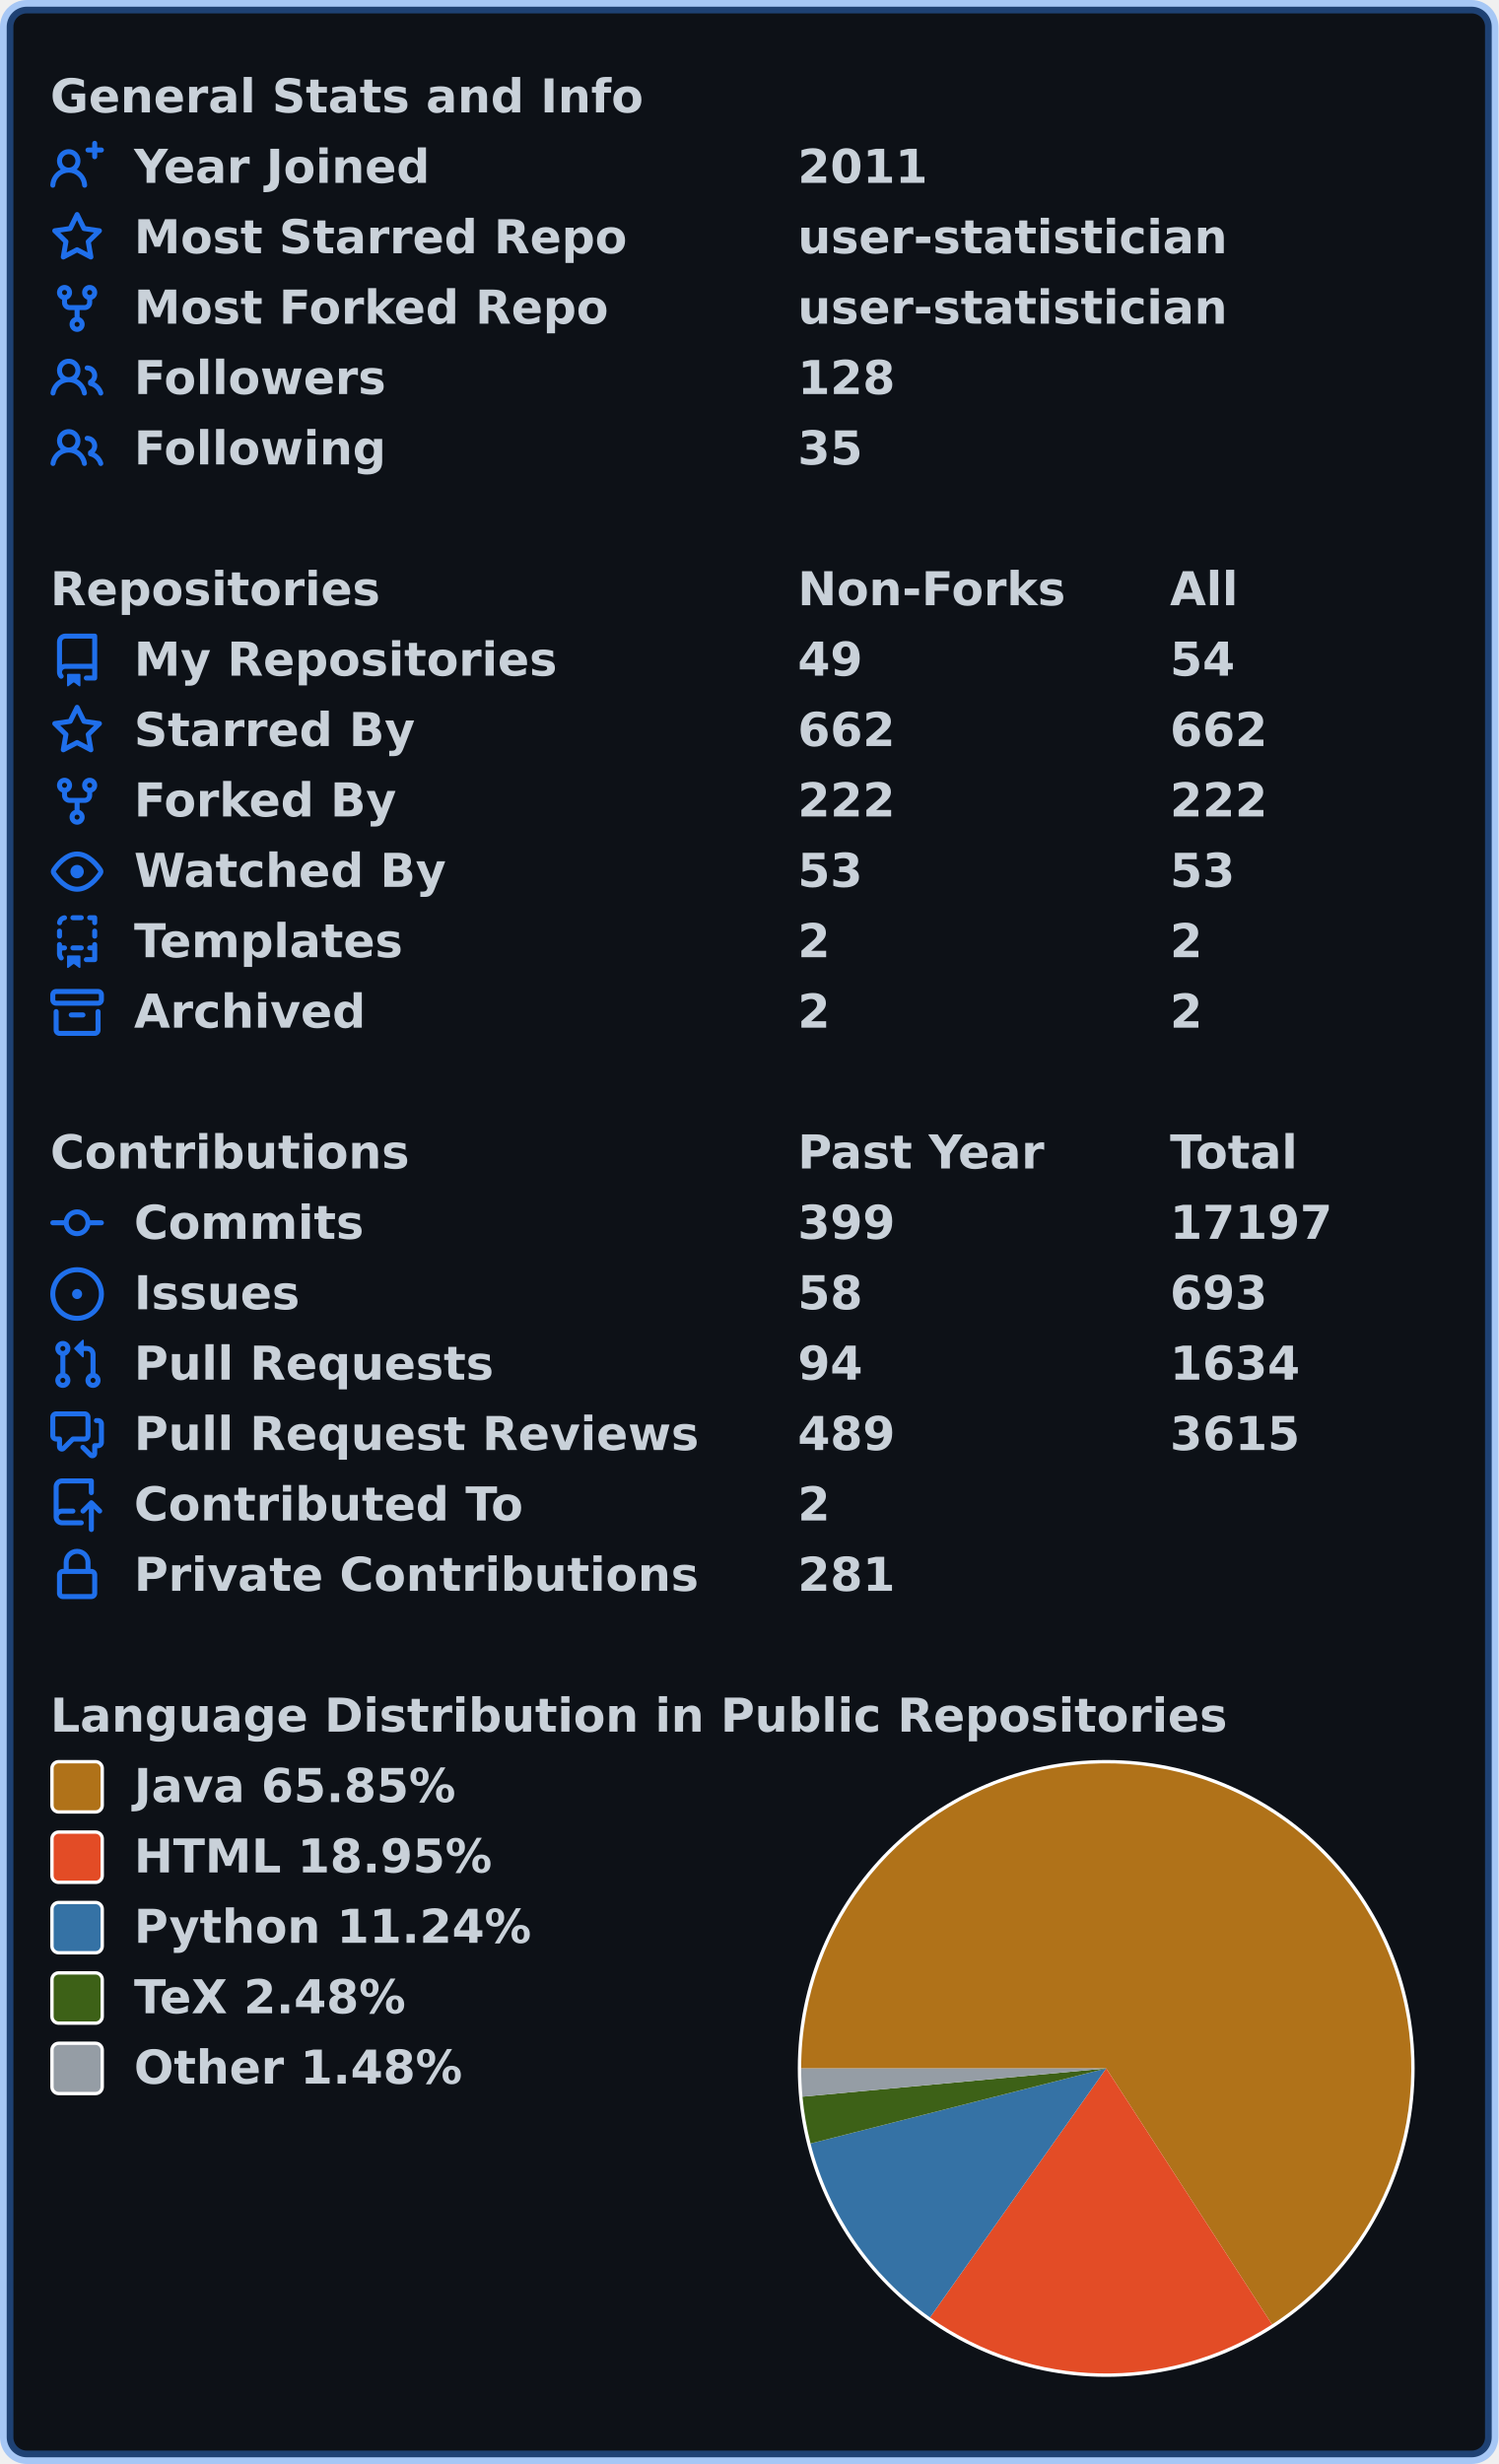
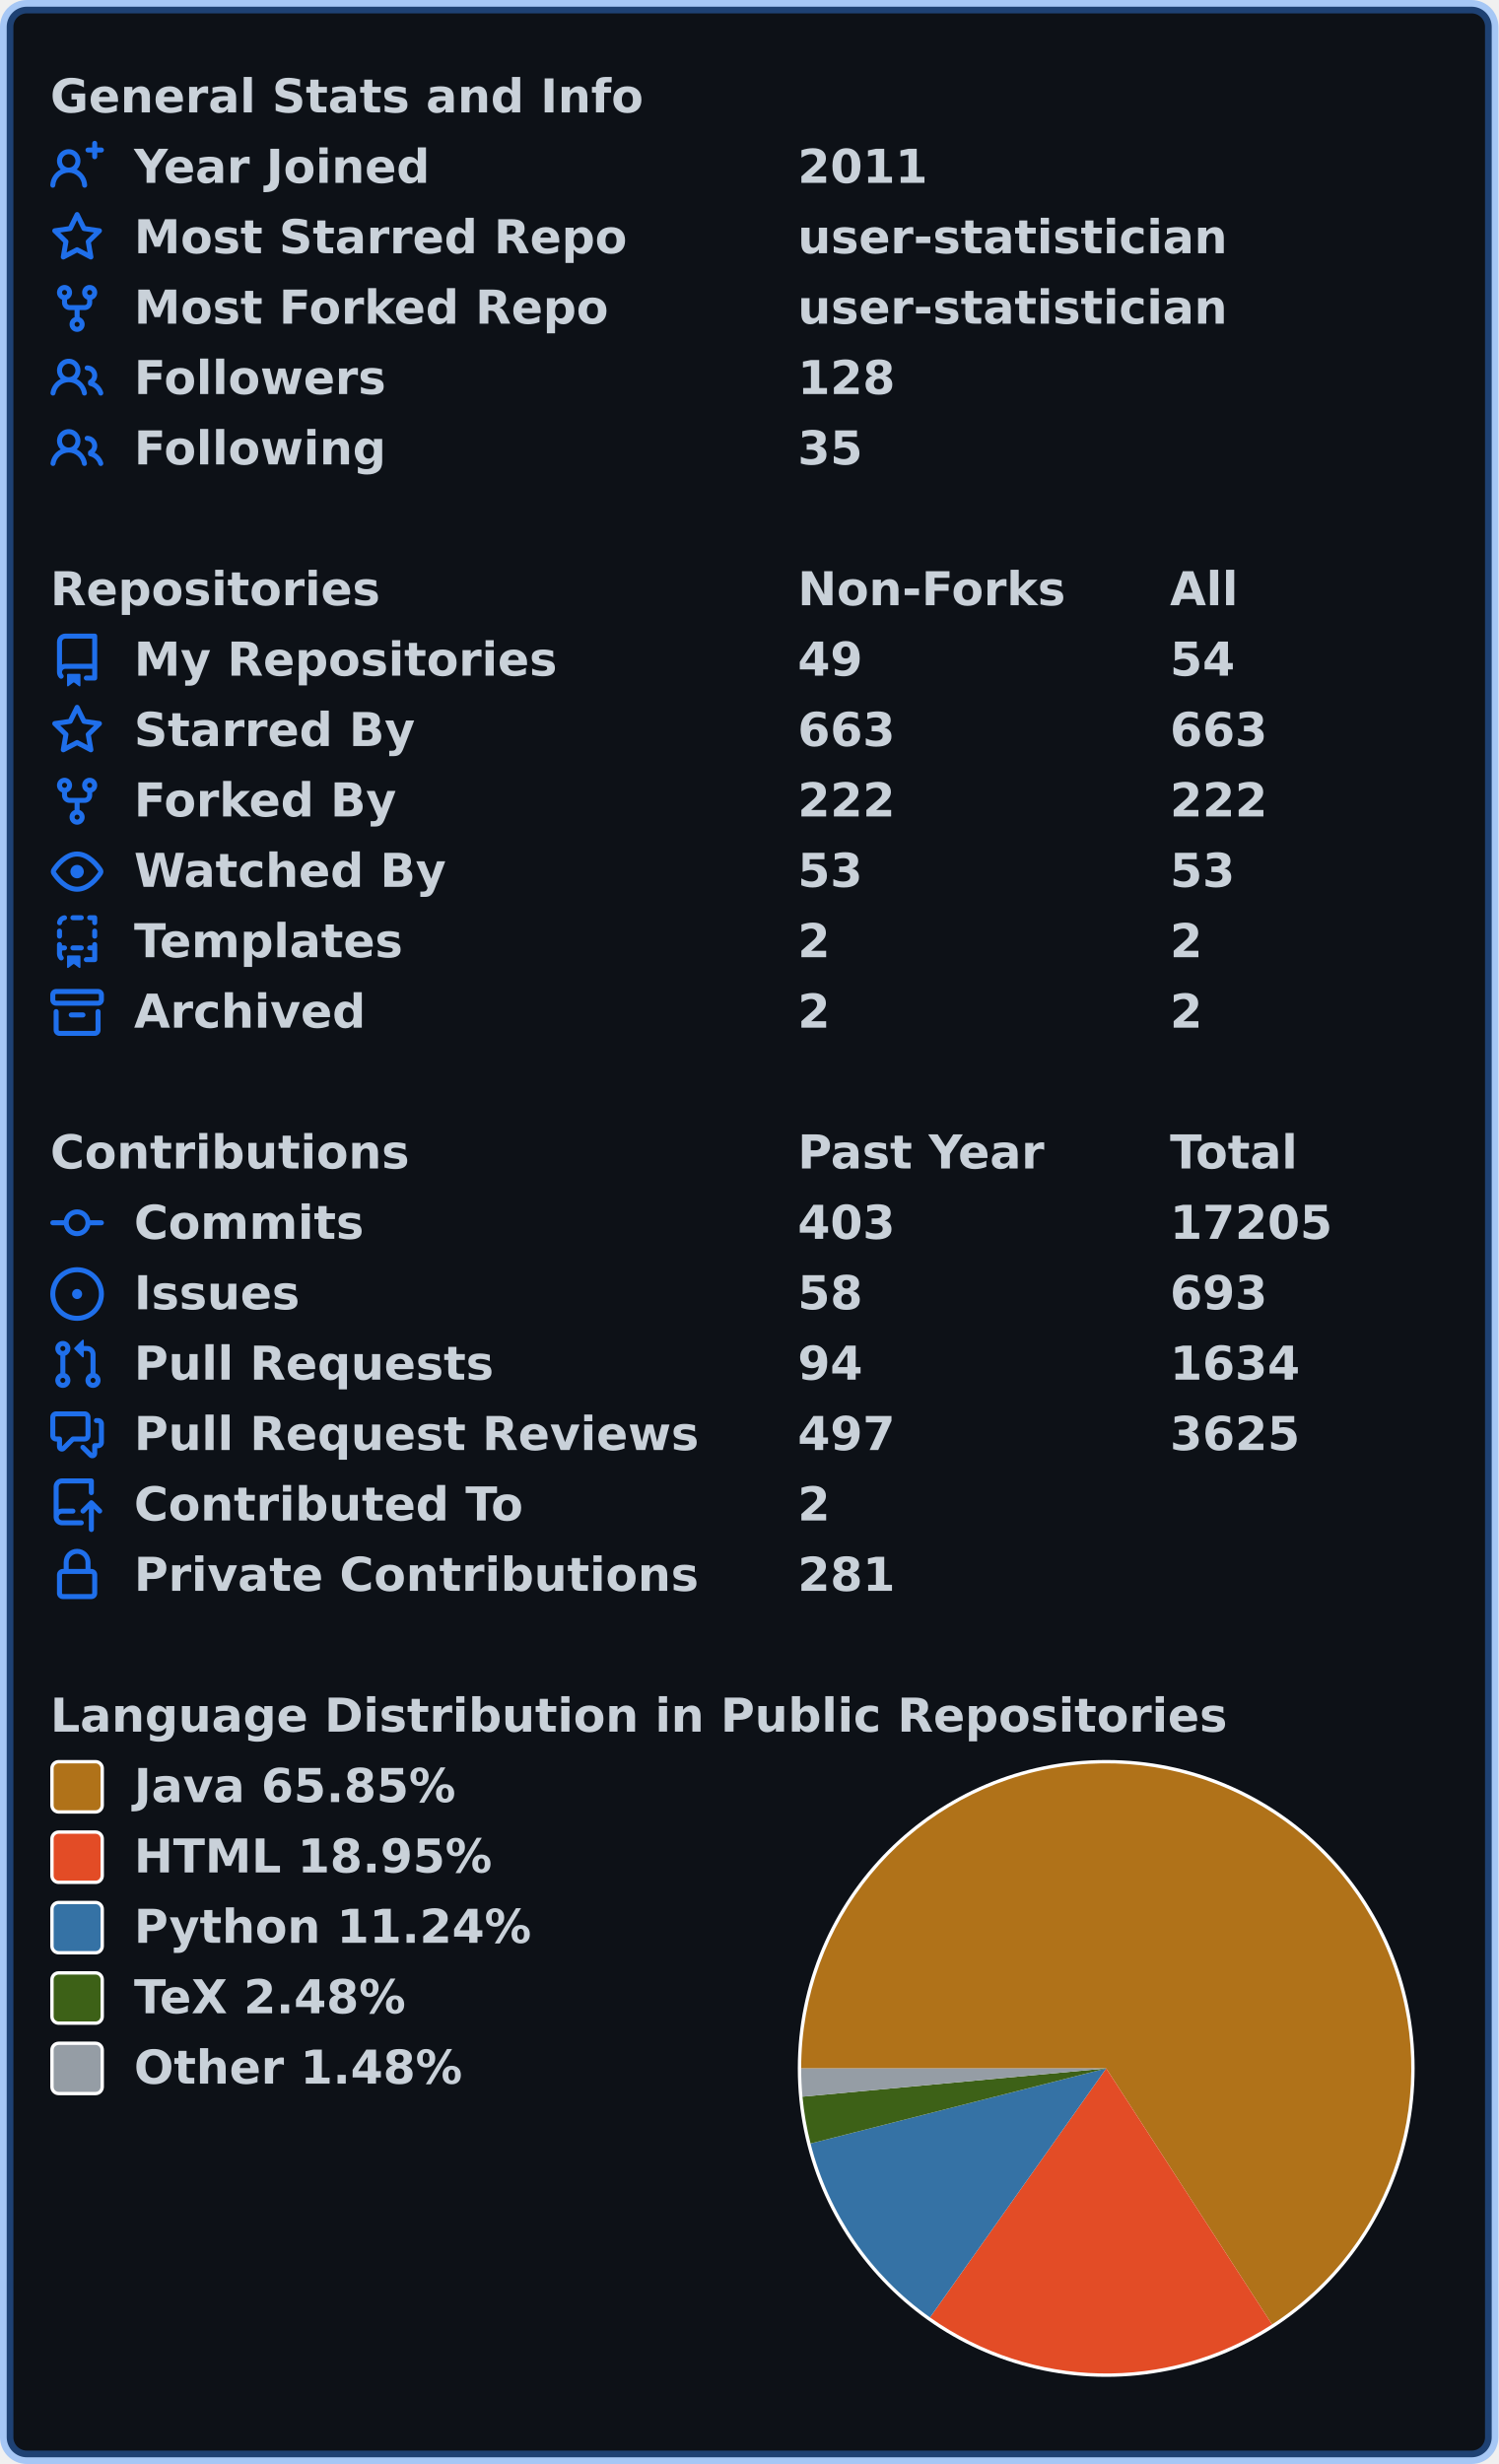
<svg xmlns="http://www.w3.org/2000/svg" width="447" height="735" viewBox="0 0 447 735" lang="en" xml:lang="en">
  <rect x="2" y="2" stroke-width="4" rx="6" width="443" height="731" stroke="rgba(56,139,253,0.4)" fill="#0d1117" />
  <g font-weight="600" font-size="110pt" font-family="Verdana,Geneva,DejaVu Sans,sans-serif" text-rendering="geometricPrecision">
    <g transform="translate(0, 21)" fill="#c9d1d9">
      <g transform="translate(15, 0)">
        <g transform="scale(0.095)">
          <text x="0" y="132" textLength="1851" lengthAdjust="spacingAndGlyphs">General Stats and Info</text>
        </g>
      </g>
      <g transform="translate(15, 21)">
        <path fill="#1f6feb" fill-rule="evenodd" d="M13.25 0a.75.75 0 01.75.75V2h1.25a.75.75 0 010 1.5H14v1.25a.75.75 0 01-1.5 0V3.5h-1.25a.75.75 0 010-1.5h1.25V.75a.75.75 0 01.75-.75zM5.5 4a2 2 0 100 4 2 2 0 000-4zm2.4 4.548a3.5 3.5 0 10-4.799 0 5.527 5.527 0 00-3.1 4.66.75.75 0 101.498.085A4.01 4.01 0 015.5 9.5a4.01 4.01 0 014.001 3.793.75.75 0 101.498-.086 5.527 5.527 0 00-3.1-4.659z" />
        <g transform="scale(0.095)">
          <text lengthAdjust="spacingAndGlyphs" textLength="932" x="263" y="132">Year Joined</text>
          <text lengthAdjust="spacingAndGlyphs" textLength="420" x="2347" y="132">2011</text>
        </g>
      </g>
      <g transform="translate(15, 42)">
        <path fill="#1f6feb" fill-rule="evenodd" d="M8 .25a.75.75 0 01.673.418l1.882 3.815 4.21.612a.75.75 0 01.416 1.279l-3.046 2.97.719 4.192a.75.75 0 01-1.088.791L8 12.347l-3.766 1.98a.75.75 0 01-1.088-.79l.72-4.194L.818 6.374a.75.75 0 01.416-1.28l4.21-.611L7.327.668A.75.75 0 018 .25zm0 2.445L6.615 5.5a.75.75 0 01-.564.41l-3.097.45 2.24 2.184a.75.75 0 01.216.664l-.528 3.084 2.769-1.456a.75.75 0 01.698 0l2.77 1.456-.53-3.084a.75.75 0 01.216-.664l2.24-2.183-3.096-.45a.75.75 0 01-.564-.41L8 2.694v.001z" />
        <g transform="scale(0.095)">
          <text lengthAdjust="spacingAndGlyphs" textLength="1532" x="263" y="132">Most Starred Repo</text>
          <text lengthAdjust="spacingAndGlyphs" textLength="1320" x="2347" y="132">user-statistician</text>
        </g>
      </g>
      <g transform="translate(15, 63)">
        <path fill="#1f6feb" fill-rule="evenodd" d="M5 3.25a.75.75 0 11-1.5 0 .75.75 0 011.5 0zm0 2.122a2.25 2.25 0 10-1.5 0v.878A2.25 2.25 0 005.75 8.5h1.5v2.128a2.251 2.251 0 101.5 0V8.5h1.5a2.25 2.25 0 002.25-2.25v-.878a2.25 2.25 0 10-1.5 0v.878a.75.75 0 01-.75.75h-4.5A.75.75 0 015 6.25v-.878zm3.75 7.378a.75.75 0 11-1.5 0 .75.75 0 011.5 0zm3-8.75a.75.75 0 100-1.5.75.75 0 000 1.5z" />
        <g transform="scale(0.095)">
          <text lengthAdjust="spacingAndGlyphs" textLength="1485" x="263" y="132">Most Forked Repo</text>
          <text lengthAdjust="spacingAndGlyphs" textLength="1320" x="2347" y="132">user-statistician</text>
        </g>
      </g>
      <g transform="translate(15, 84)">
        <path fill="#1f6feb" fill-rule="evenodd" d="M5.5 3.5a2 2 0 100 4 2 2 0 000-4zM2 5.5a3.5 3.5 0 115.898 2.549 5.507 5.507 0 013.034 4.084.75.75 0 11-1.482.235 4.001 4.001 0 00-7.9 0 .75.75 0 01-1.482-.236A5.507 5.507 0 013.102 8.05 3.49 3.49 0 012 5.5zM11 4a.75.75 0 100 1.5 1.5 1.5 0 01.666 2.844.75.75 0 00-.416.672v.352a.75.75 0 00.574.73c1.2.289 2.162 1.2 2.522 2.372a.75.75 0 101.434-.44 5.01 5.01 0 00-2.56-3.012A3 3 0 0011 4z" />
        <g transform="scale(0.095)">
          <text lengthAdjust="spacingAndGlyphs" textLength="778" x="263" y="132">Followers</text>
          <text lengthAdjust="spacingAndGlyphs" textLength="315" x="2347" y="132">128</text>
        </g>
      </g>
      <g transform="translate(15, 105)">
        <path fill="#1f6feb" fill-rule="evenodd" d="M5.5 3.5a2 2 0 100 4 2 2 0 000-4zM2 5.5a3.5 3.5 0 115.898 2.549 5.507 5.507 0 013.034 4.084.75.75 0 11-1.482.235 4.001 4.001 0 00-7.9 0 .75.75 0 01-1.482-.236A5.507 5.507 0 013.102 8.05 3.49 3.49 0 012 5.5zM11 4a.75.75 0 100 1.5 1.5 1.5 0 01.666 2.844.75.75 0 00-.416.672v.352a.75.75 0 00.574.73c1.2.289 2.162 1.2 2.522 2.372a.75.75 0 101.434-.44 5.01 5.01 0 00-2.56-3.012A3 3 0 0011 4z" />
        <g transform="scale(0.095)">
          <text lengthAdjust="spacingAndGlyphs" textLength="780" x="263" y="132">Following</text>
          <text lengthAdjust="spacingAndGlyphs" textLength="210" x="2347" y="132">35</text>
        </g>
      </g>
    </g>
    <g transform="translate(0, 168)" fill="#c9d1d9">
      <g transform="translate(15, 0)">
        <g transform="scale(0.095)">
          <text x="0" y="132" textLength="1020" lengthAdjust="spacingAndGlyphs">Repositories</text>
          <text x="2347" y="132" textLength="832" lengthAdjust="spacingAndGlyphs">Non-Forks</text>
          <text x="3516" y="132" textLength="206" lengthAdjust="spacingAndGlyphs">All</text>
        </g>
      </g>
      <g transform="translate(15, 21)">
        <path fill="#1f6feb" fill-rule="evenodd" d="M2 2.5A2.5 2.5 0 014.5 0h8.75a.75.75 0 01.75.75v12.5a.75.75 0 01-.75.75h-2.5a.75.75 0 110-1.5h1.75v-2h-8a1 1 0 00-.714 1.7.75.75 0 01-1.072 1.05A2.495 2.495 0 012 11.5v-9zm10.5-1V9h-8c-.356 0-.694.074-1 .208V2.5a1 1 0 011-1h8zM5 12.25v3.25a.25.25 0 00.4.2l1.45-1.087a.25.25 0 01.3 0L8.6 15.7a.25.25 0 00.4-.2v-3.25a.25.25 0 00-.25-.25h-3.5a.25.25 0 00-.25.25z" />
        <g transform="scale(0.095)">
          <text lengthAdjust="spacingAndGlyphs" textLength="1312" x="263" y="132">My Repositories</text>
          <text lengthAdjust="spacingAndGlyphs" textLength="210" x="2347" y="132">49</text>
          <text lengthAdjust="spacingAndGlyphs" textLength="210" x="3516" y="132">54</text>
        </g>
      </g>
      <g transform="translate(15, 42)">
        <path fill="#1f6feb" fill-rule="evenodd" d="M8 .25a.75.75 0 01.673.418l1.882 3.815 4.21.612a.75.75 0 01.416 1.279l-3.046 2.97.719 4.192a.75.75 0 01-1.088.791L8 12.347l-3.766 1.98a.75.75 0 01-1.088-.79l.72-4.194L.818 6.374a.75.75 0 01.416-1.28l4.21-.611L7.327.668A.75.75 0 018 .25zm0 2.445L6.615 5.5a.75.75 0 01-.564.41l-3.097.45 2.24 2.184a.75.75 0 01.216.664l-.528 3.084 2.769-1.456a.75.75 0 01.698 0l2.77 1.456-.53-3.084a.75.75 0 01.216-.664l2.24-2.183-3.096-.45a.75.75 0 01-.564-.41L8 2.694v.001z" />
        <g transform="scale(0.095)">
          <text lengthAdjust="spacingAndGlyphs" textLength="874" x="263" y="132">Starred By</text>
-           <text lengthAdjust="spacingAndGlyphs" textLength="315" x="2347" y="132">662</text>
-           <text lengthAdjust="spacingAndGlyphs" textLength="315" x="3516" y="132">662</text>
+           <text lengthAdjust="spacingAndGlyphs" textLength="315" x="2347" y="132">663</text>
+           <text lengthAdjust="spacingAndGlyphs" textLength="315" x="3516" y="132">663</text>
        </g>
      </g>
      <g transform="translate(15, 63)">
        <path fill="#1f6feb" fill-rule="evenodd" d="M5 3.25a.75.75 0 11-1.5 0 .75.75 0 011.5 0zm0 2.122a2.25 2.25 0 10-1.5 0v.878A2.25 2.25 0 005.75 8.5h1.5v2.128a2.251 2.251 0 101.5 0V8.5h1.5a2.25 2.25 0 002.25-2.25v-.878a2.25 2.25 0 10-1.5 0v.878a.75.75 0 01-.75.75h-4.5A.75.75 0 015 6.25v-.878zm3.75 7.378a.75.75 0 11-1.5 0 .75.75 0 011.5 0zm3-8.75a.75.75 0 100-1.5.75.75 0 000 1.5z" />
        <g transform="scale(0.095)">
          <text lengthAdjust="spacingAndGlyphs" textLength="828" x="263" y="132">Forked By</text>
          <text lengthAdjust="spacingAndGlyphs" textLength="315" x="2347" y="132">222</text>
          <text lengthAdjust="spacingAndGlyphs" textLength="315" x="3516" y="132">222</text>
        </g>
      </g>
      <g transform="translate(15, 84)">
        <path fill="#1f6feb" fill-rule="evenodd" d="M1.679 7.932c.412-.621 1.242-1.75 2.366-2.717C5.175 4.242 6.527 3.5 8 3.5c1.473 0 2.824.742 3.955 1.715 1.124.967 1.954 2.096 2.366 2.717a.119.119 0 010 .136c-.412.621-1.242 1.75-2.366 2.717C10.825 11.758 9.473 12.5 8 12.5c-1.473 0-2.824-.742-3.955-1.715C2.92 9.818 2.09 8.69 1.679 8.068a.119.119 0 010-.136zM8 2c-1.981 0-3.67.992-4.933 2.078C1.797 5.169.88 6.423.43 7.1a1.619 1.619 0 000 1.798c.45.678 1.367 1.932 2.637 3.024C4.329 13.008 6.019 14 8 14c1.981 0 3.67-.992 4.933-2.078 1.27-1.091 2.187-2.345 2.637-3.023a1.619 1.619 0 000-1.798c-.45-.678-1.367-1.932-2.637-3.023C11.671 2.992 9.981 2 8 2zm0 8a2 2 0 100-4 2 2 0 000 4z" />
        <g transform="scale(0.095)">
          <text lengthAdjust="spacingAndGlyphs" textLength="993" x="263" y="132">Watched By</text>
          <text lengthAdjust="spacingAndGlyphs" textLength="210" x="2347" y="132">53</text>
          <text lengthAdjust="spacingAndGlyphs" textLength="210" x="3516" y="132">53</text>
        </g>
      </g>
      <g transform="translate(15, 105)">
        <path fill="#1f6feb" fill-rule="evenodd" d="M6 .75A.75.75 0 016.75 0h2.5a.75.75 0 010 1.5h-2.5A.75.75 0 016 .75zm5 0a.75.75 0 01.75-.75h1.5a.75.75 0 01.75.75v1.5a.75.75 0 01-1.5 0V1.5h-.75A.75.75 0 0111 .75zM4.992.662a.75.75 0 01-.636.848c-.436.063-.783.41-.846.846a.75.75 0 01-1.485-.212A2.501 2.501 0 014.144.025a.75.75 0 01.848.637zM2.75 4a.75.75 0 01.75.75v1.5a.75.75 0 01-1.5 0v-1.5A.75.75 0 012.75 4zm10.5 0a.75.75 0 01.75.75v1.5a.75.75 0 01-1.5 0v-1.5a.75.75 0 01.75-.75zM2.75 8a.75.75 0 01.75.75v.268A1.72 1.72 0 013.75 9h.5a.75.75 0 010 1.5h-.5a.25.25 0 00-.25.25v.75c0 .28.114.532.3.714a.75.75 0 01-1.05 1.072A2.495 2.495 0 012 11.5V8.75A.75.75 0 012.75 8zm10.5 0a.75.75 0 01.75.75v4.5a.75.75 0 01-.75.75h-2.5a.75.75 0 010-1.5h1.75v-2h-.75a.75.75 0 010-1.5h.75v-.25a.75.75 0 01.75-.75zM6 9.75A.75.75 0 016.75 9h2.5a.75.75 0 010 1.5h-2.5A.75.75 0 016 9.75zm-1 2.5v3.25a.25.25 0 00.4.2l1.45-1.087a.25.25 0 01.3 0L8.6 15.7a.25.25 0 00.4-.2v-3.25a.25.25 0 00-.25-.25h-3.5a.25.25 0 00-.25.25z" />
        <g transform="scale(0.095)">
          <text lengthAdjust="spacingAndGlyphs" textLength="868" x="263" y="132">Templates</text>
          <text lengthAdjust="spacingAndGlyphs" textLength="105" x="2347" y="132">2</text>
          <text lengthAdjust="spacingAndGlyphs" textLength="105" x="3516" y="132">2</text>
        </g>
      </g>
      <g transform="translate(15, 126)">
        <path fill="#1f6feb" fill-rule="evenodd" d="M1.75 2.5a.25.25 0 00-.25.25v1.5c0 .138.112.25.25.25h12.5a.25.25 0 00.25-.25v-1.5a.25.25 0 00-.25-.25H1.75zM0 2.75C0 1.784.784 1 1.75 1h12.5c.966 0 1.75.784 1.75 1.75v1.5A1.75 1.75 0 0114.25 6H1.75A1.75 1.75 0 010 4.25v-1.5zM1.75 7a.75.75 0 01.75.75v5.5c0 .138.112.25.25.25h10.5a.25.25 0 00.25-.25v-5.5a.75.75 0 111.5 0v5.5A1.75 1.75 0 0113.25 15H2.75A1.75 1.75 0 011 13.25v-5.5A.75.75 0 011.75 7zm4.5 1a.75.75 0 000 1.5h3.5a.75.75 0 100-1.5h-3.5z" />
        <g transform="scale(0.095)">
          <text lengthAdjust="spacingAndGlyphs" textLength="726" x="263" y="132">Archived</text>
          <text lengthAdjust="spacingAndGlyphs" textLength="105" x="2347" y="132">2</text>
          <text lengthAdjust="spacingAndGlyphs" textLength="105" x="3516" y="132">2</text>
        </g>
      </g>
    </g>
    <g transform="translate(0, 336)" fill="#c9d1d9">
      <g transform="translate(15, 0)">
        <g transform="scale(0.095)">
          <text x="0" y="132" textLength="1112" lengthAdjust="spacingAndGlyphs">Contributions</text>
          <text x="2347" y="132" textLength="774" lengthAdjust="spacingAndGlyphs">Past Year</text>
          <text x="3516" y="132" textLength="414" lengthAdjust="spacingAndGlyphs">Total</text>
        </g>
      </g>
      <g transform="translate(15, 21)">
        <path fill="#1f6feb" fill-rule="evenodd" d="M10.5 7.75a2.5 2.5 0 11-5 0 2.5 2.5 0 015 0zm1.43.75a4.002 4.002 0 01-7.86 0H.75a.75.75 0 110-1.5h3.32a4.001 4.001 0 017.86 0h3.32a.75.75 0 110 1.5h-3.32z" />
        <g transform="scale(0.095)">
          <text lengthAdjust="spacingAndGlyphs" textLength="734" x="263" y="132">Commits</text>
-           <text lengthAdjust="spacingAndGlyphs" textLength="315" x="2347" y="132">399</text>
-           <text lengthAdjust="spacingAndGlyphs" textLength="525" x="3516" y="132">17197</text>
+           <text lengthAdjust="spacingAndGlyphs" textLength="315" x="2347" y="132">403</text>
+           <text lengthAdjust="spacingAndGlyphs" textLength="525" x="3516" y="132">17205</text>
        </g>
      </g>
      <g transform="translate(15, 42)">
        <path fill="#1f6feb" d="M8 9.5a1.5 1.5 0 100-3 1.5 1.5 0 000 3z" />
        <path fill="#1f6feb" fill-rule="evenodd" d="M8 0a8 8 0 100 16A8 8 0 008 0zM1.5 8a6.5 6.5 0 1113 0 6.5 6.5 0 01-13 0z" />
        <g transform="scale(0.095)">
          <text lengthAdjust="spacingAndGlyphs" textLength="512" x="263" y="132">Issues</text>
          <text lengthAdjust="spacingAndGlyphs" textLength="210" x="2347" y="132">58</text>
          <text lengthAdjust="spacingAndGlyphs" textLength="315" x="3516" y="132">693</text>
        </g>
      </g>
      <g transform="translate(15, 63)">
        <path fill="#1f6feb" fill-rule="evenodd" d="M7.177 3.073L9.573.677A.25.25 0 0110 .854v4.792a.25.25 0 01-.427.177L7.177 3.427a.25.25 0 010-.354zM3.75 2.5a.75.75 0 100 1.5.75.75 0 000-1.5zm-2.25.75a2.25 2.25 0 113 2.122v5.256a2.251 2.251 0 11-1.5 0V5.372A2.25 2.25 0 011.5 3.25zM11 2.5h-1V4h1a1 1 0 011 1v5.628a2.251 2.251 0 101.5 0V5A2.5 2.5 0 0011 2.5zm1 10.25a.75.75 0 111.5 0 .75.75 0 01-1.5 0zM3.75 12a.75.75 0 100 1.5.75.75 0 000-1.5z" />
        <g transform="scale(0.095)">
          <text lengthAdjust="spacingAndGlyphs" textLength="1113" x="263" y="132">Pull Requests</text>
          <text lengthAdjust="spacingAndGlyphs" textLength="210" x="2347" y="132">94</text>
          <text lengthAdjust="spacingAndGlyphs" textLength="420" x="3516" y="132">1634</text>
        </g>
      </g>
      <g transform="translate(15, 84)">
        <path fill="#1f6feb" fill-rule="evenodd" d="M1.5 2.75a.25.25 0 01.25-.25h8.5a.25.25 0 01.25.25v5.5a.25.25 0 01-.25.25h-3.5a.75.75 0 00-.53.22L3.5 11.44V9.25a.75.75 0 00-.75-.75h-1a.25.25 0 01-.25-.25v-5.5zM1.75 1A1.75 1.75 0 000 2.75v5.5C0 9.216.784 10 1.75 10H2v1.543a1.457 1.457 0 002.487 1.03L7.061 10h3.189A1.75 1.75 0 0012 8.25v-5.5A1.75 1.75 0 0010.25 1h-8.5zM14.5 4.75a.25.25 0 00-.25-.25h-.5a.75.75 0 110-1.5h.5c.966 0 1.75.784 1.75 1.75v5.5A1.75 1.75 0 0114.25 12H14v1.543a1.457 1.457 0 01-2.487 1.03L9.22 12.28a.75.75 0 111.06-1.06l2.22 2.22v-2.19a.75.75 0 01.75-.75h1a.25.25 0 00.25-.25v-5.5z" />
        <g transform="scale(0.095)">
          <text lengthAdjust="spacingAndGlyphs" textLength="1762" x="263" y="132">Pull Request Reviews</text>
-           <text lengthAdjust="spacingAndGlyphs" textLength="315" x="2347" y="132">489</text>
-           <text lengthAdjust="spacingAndGlyphs" textLength="420" x="3516" y="132">3615</text>
+           <text lengthAdjust="spacingAndGlyphs" textLength="315" x="2347" y="132">497</text>
+           <text lengthAdjust="spacingAndGlyphs" textLength="420" x="3516" y="132">3625</text>
        </g>
      </g>
      <g transform="translate(15, 105)">
        <path fill="#1f6feb" fill-rule="evenodd" d="M1 2.5A2.5 2.5 0 013.5 0h8.75a.75.75 0 01.75.75v3.5a.75.75 0 01-1.5 0V1.5h-8a1 1 0 00-1 1v6.708A2.492 2.492 0 013.5 9h3.25a.75.75 0 010 1.5H3.5a1 1 0 100 2h5.75a.75.75 0 010 1.5H3.5A2.5 2.5 0 011 11.5v-9zm13.23 7.79a.75.75 0 001.06-1.06l-2.505-2.505a.75.75 0 00-1.06 0L9.22 9.229a.75.75 0 001.06 1.061l1.225-1.224v6.184a.75.75 0 001.5 0V9.066l1.224 1.224z" />
        <g transform="scale(0.095)">
          <text lengthAdjust="spacingAndGlyphs" textLength="1234" x="263" y="132">Contributed To</text>
          <text lengthAdjust="spacingAndGlyphs" textLength="105" x="2347" y="132">2</text>
        </g>
      </g>
      <g transform="translate(15, 126)">
        <path fill="#1f6feb" fill-rule="evenodd" d="M4 4v2h-.25A1.75 1.75 0 002 7.75v5.5c0 .966.784 1.75 1.75 1.75h8.5A1.75 1.75 0 0014 13.25v-5.5A1.75 1.75 0 0012.25 6H12V4a4 4 0 10-8 0zm6.5 2V4a2.5 2.5 0 00-5 0v2h5zM12 7.5h.25a.25.25 0 01.25.25v5.5a.25.25 0 01-.25.25h-8.5a.25.25 0 01-.25-.25v-5.5a.25.25 0 01.25-.25H12z" />
        <g transform="scale(0.095)">
          <text lengthAdjust="spacingAndGlyphs" textLength="1742" x="263" y="132">Private Contributions</text>
          <text lengthAdjust="spacingAndGlyphs" textLength="315" x="2347" y="132">281</text>
        </g>
      </g>
    </g>
    <g transform="translate(0, 504)" fill="#c9d1d9">
      <g transform="translate(15, 0)">
        <g transform="scale(0.095)">
          <text x="0" y="132" textLength="3652" lengthAdjust="spacingAndGlyphs">Language Distribution in Public Repositories</text>
        </g>
      </g>
      <g transform="translate(238, 21)">
        <circle cx="92" cy="92" r="92" fill="#ffffff" />
      </g>
      <g transform="translate(239, 22)">
        <path fill-rule="evenodd" fill="#b07219" d="M 0.0,91 A 91 91 0 1 1 140.472 167.377 L 91,91 Z" />
        <path fill-rule="evenodd" fill="#e34c26" d="M 140.472,167.377 A 91 91 0 0 1 38.422 165.274 L 91,91 Z" />
        <path fill-rule="evenodd" fill="#3572A5" d="M 38.422,165.274 A 91 91 0 0 1 2.799 113.395 L 91,91 Z" />
        <path fill-rule="evenodd" fill="#3D6117" d="M 2.799,113.395 A 91 91 0 0 1 0.391 99.431 L 91,91 Z" />
        <path fill-rule="evenodd" fill="#959da5" d="M 0.391,99.431 A 91 91 0 0 1 0.0 91 L 91,91 Z" />
      </g>
      <g transform="translate(15, 21)">
        <rect x="0.5" y="0.5" rx="2" width="15" height="15" fill="#b07219" stroke-width="1" stroke="#ffffff" />
        <text transform="scale(0.095)" x="263" y="132" textLength="1038" lengthAdjust="spacingAndGlyphs">Java 65.85%</text>
      </g>
      <g transform="translate(15, 42)">
        <rect x="0.5" y="0.5" rx="2" width="15" height="15" fill="#e34c26" stroke-width="1" stroke="#ffffff" />
        <text transform="scale(0.095)" x="263" y="132" textLength="1142" lengthAdjust="spacingAndGlyphs">HTML 18.95%</text>
      </g>
      <g transform="translate(15, 63)">
        <rect x="0.5" y="0.5" rx="2" width="15" height="15" fill="#3572A5" stroke-width="1" stroke="#ffffff" />
        <text transform="scale(0.095)" x="263" y="132" textLength="1254" lengthAdjust="spacingAndGlyphs">Python 11.24%</text>
      </g>
      <g transform="translate(15, 84)">
        <rect x="0.5" y="0.5" rx="2" width="15" height="15" fill="#3D6117" stroke-width="1" stroke="#ffffff" />
        <text transform="scale(0.095)" x="263" y="132" textLength="894" lengthAdjust="spacingAndGlyphs">TeX 2.48%</text>
      </g>
      <g transform="translate(15, 105)">
        <rect x="0.5" y="0.5" rx="2" width="15" height="15" fill="#959da5" stroke-width="1" stroke="#ffffff" />
        <text transform="scale(0.095)" x="263" y="132" textLength="1047" lengthAdjust="spacingAndGlyphs">Other 1.48%</text>
      </g>
    </g>
  </g>
</svg>
